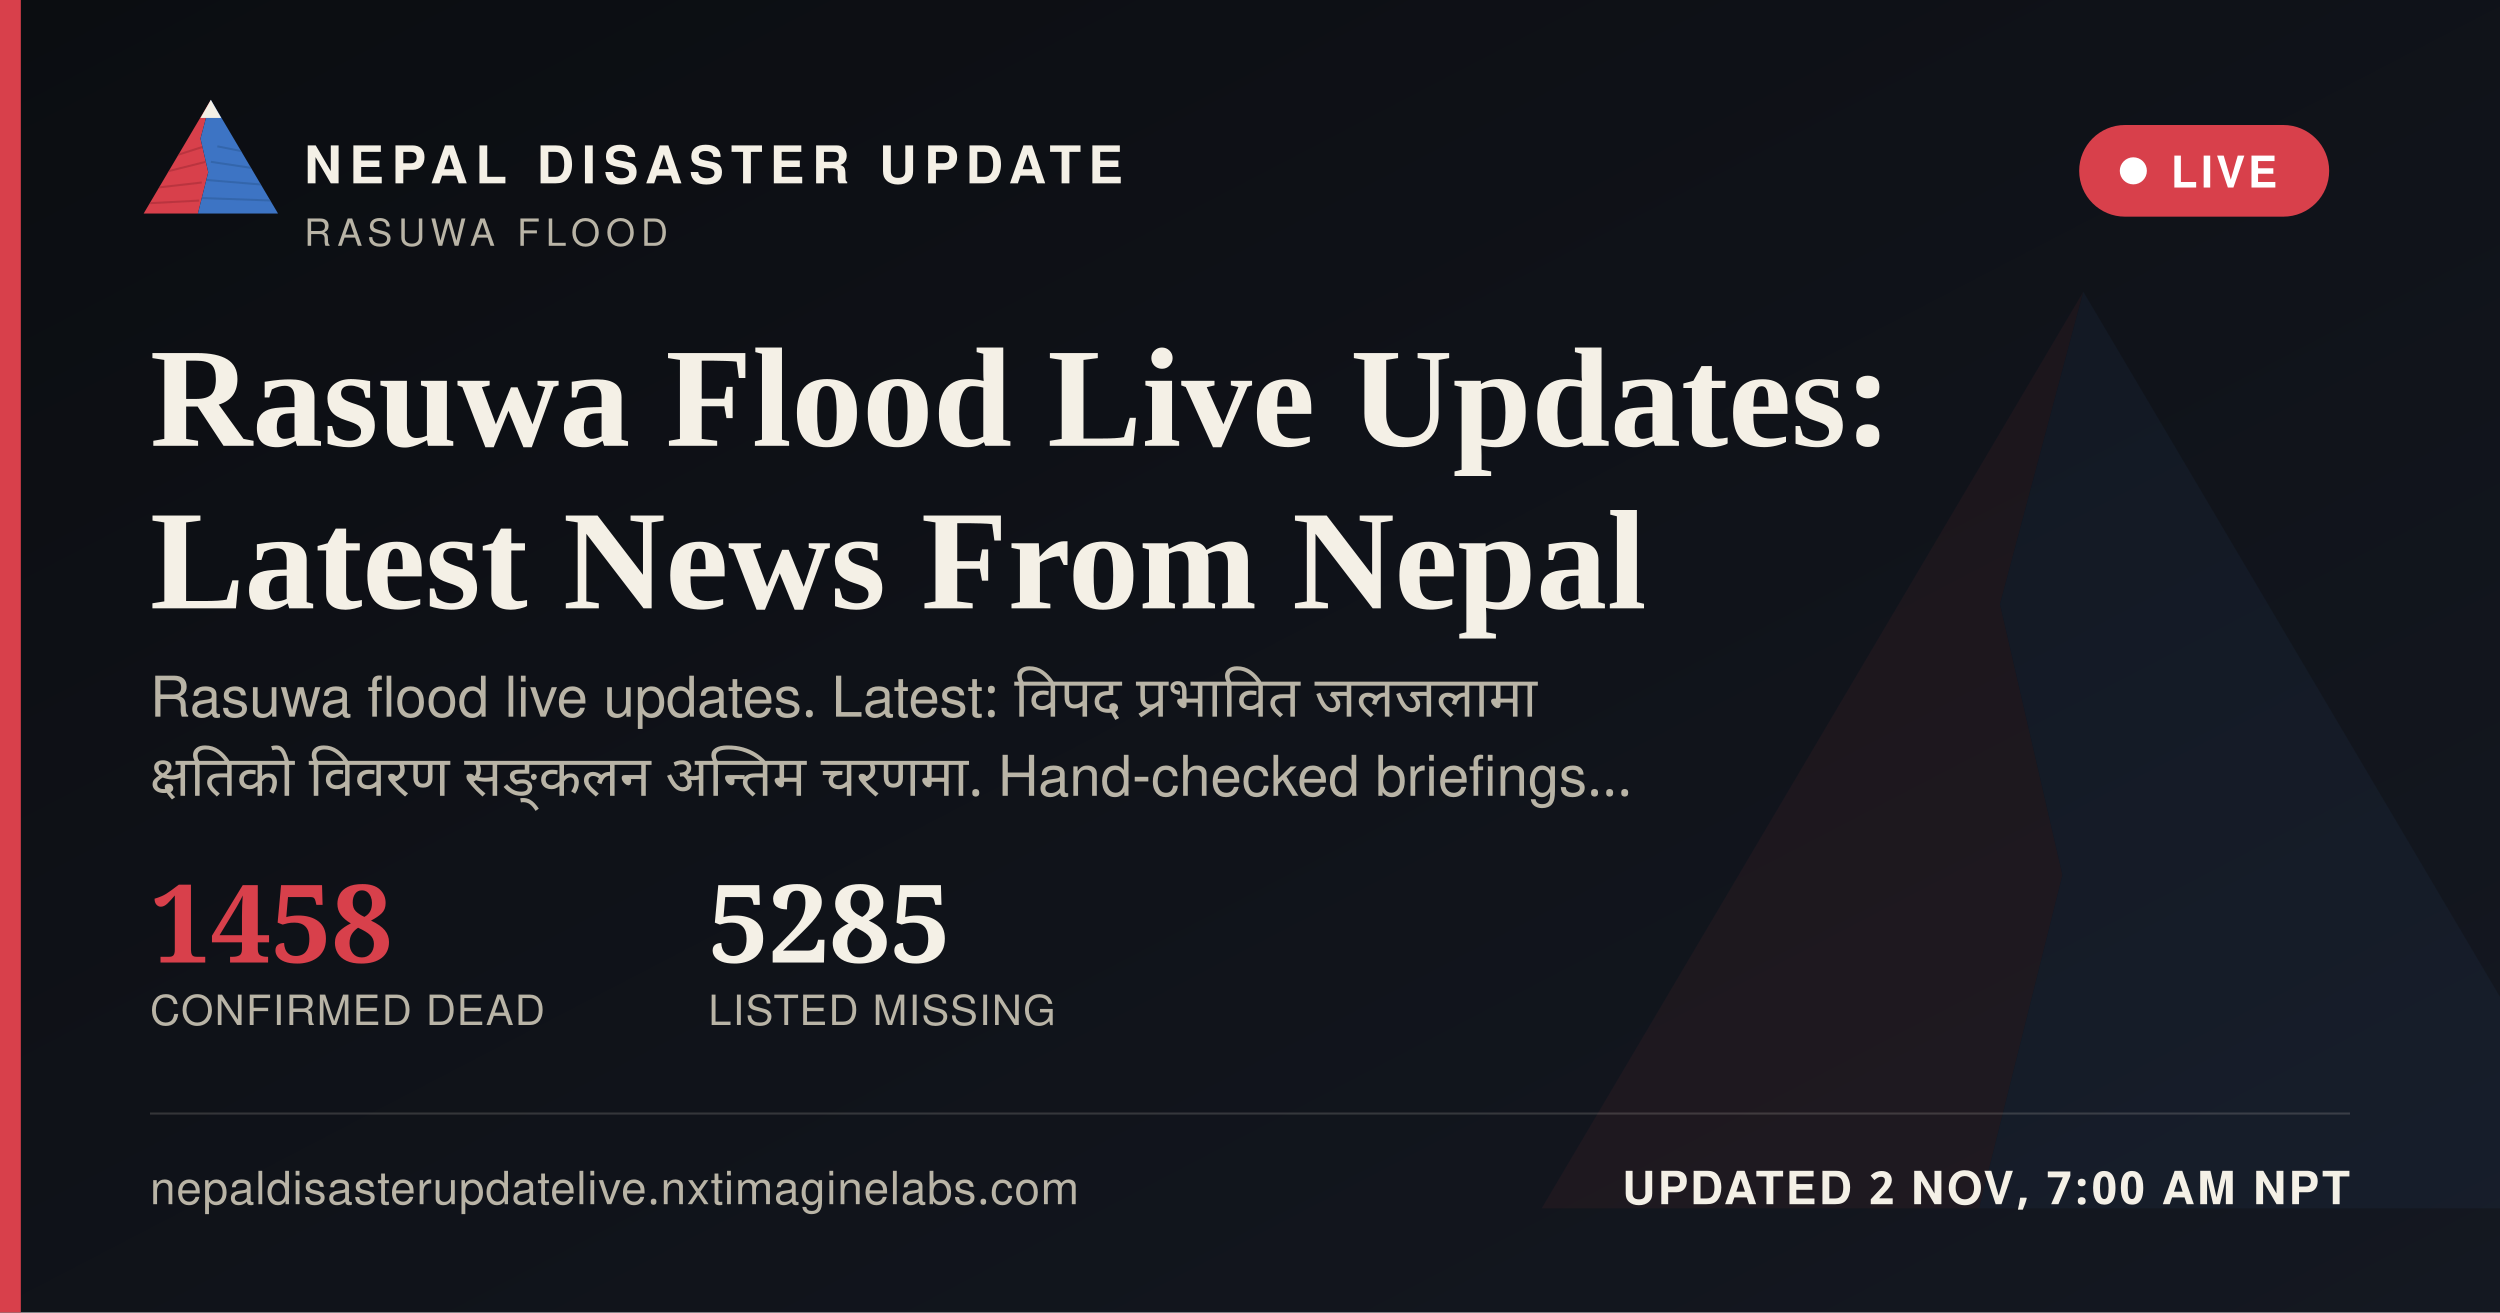
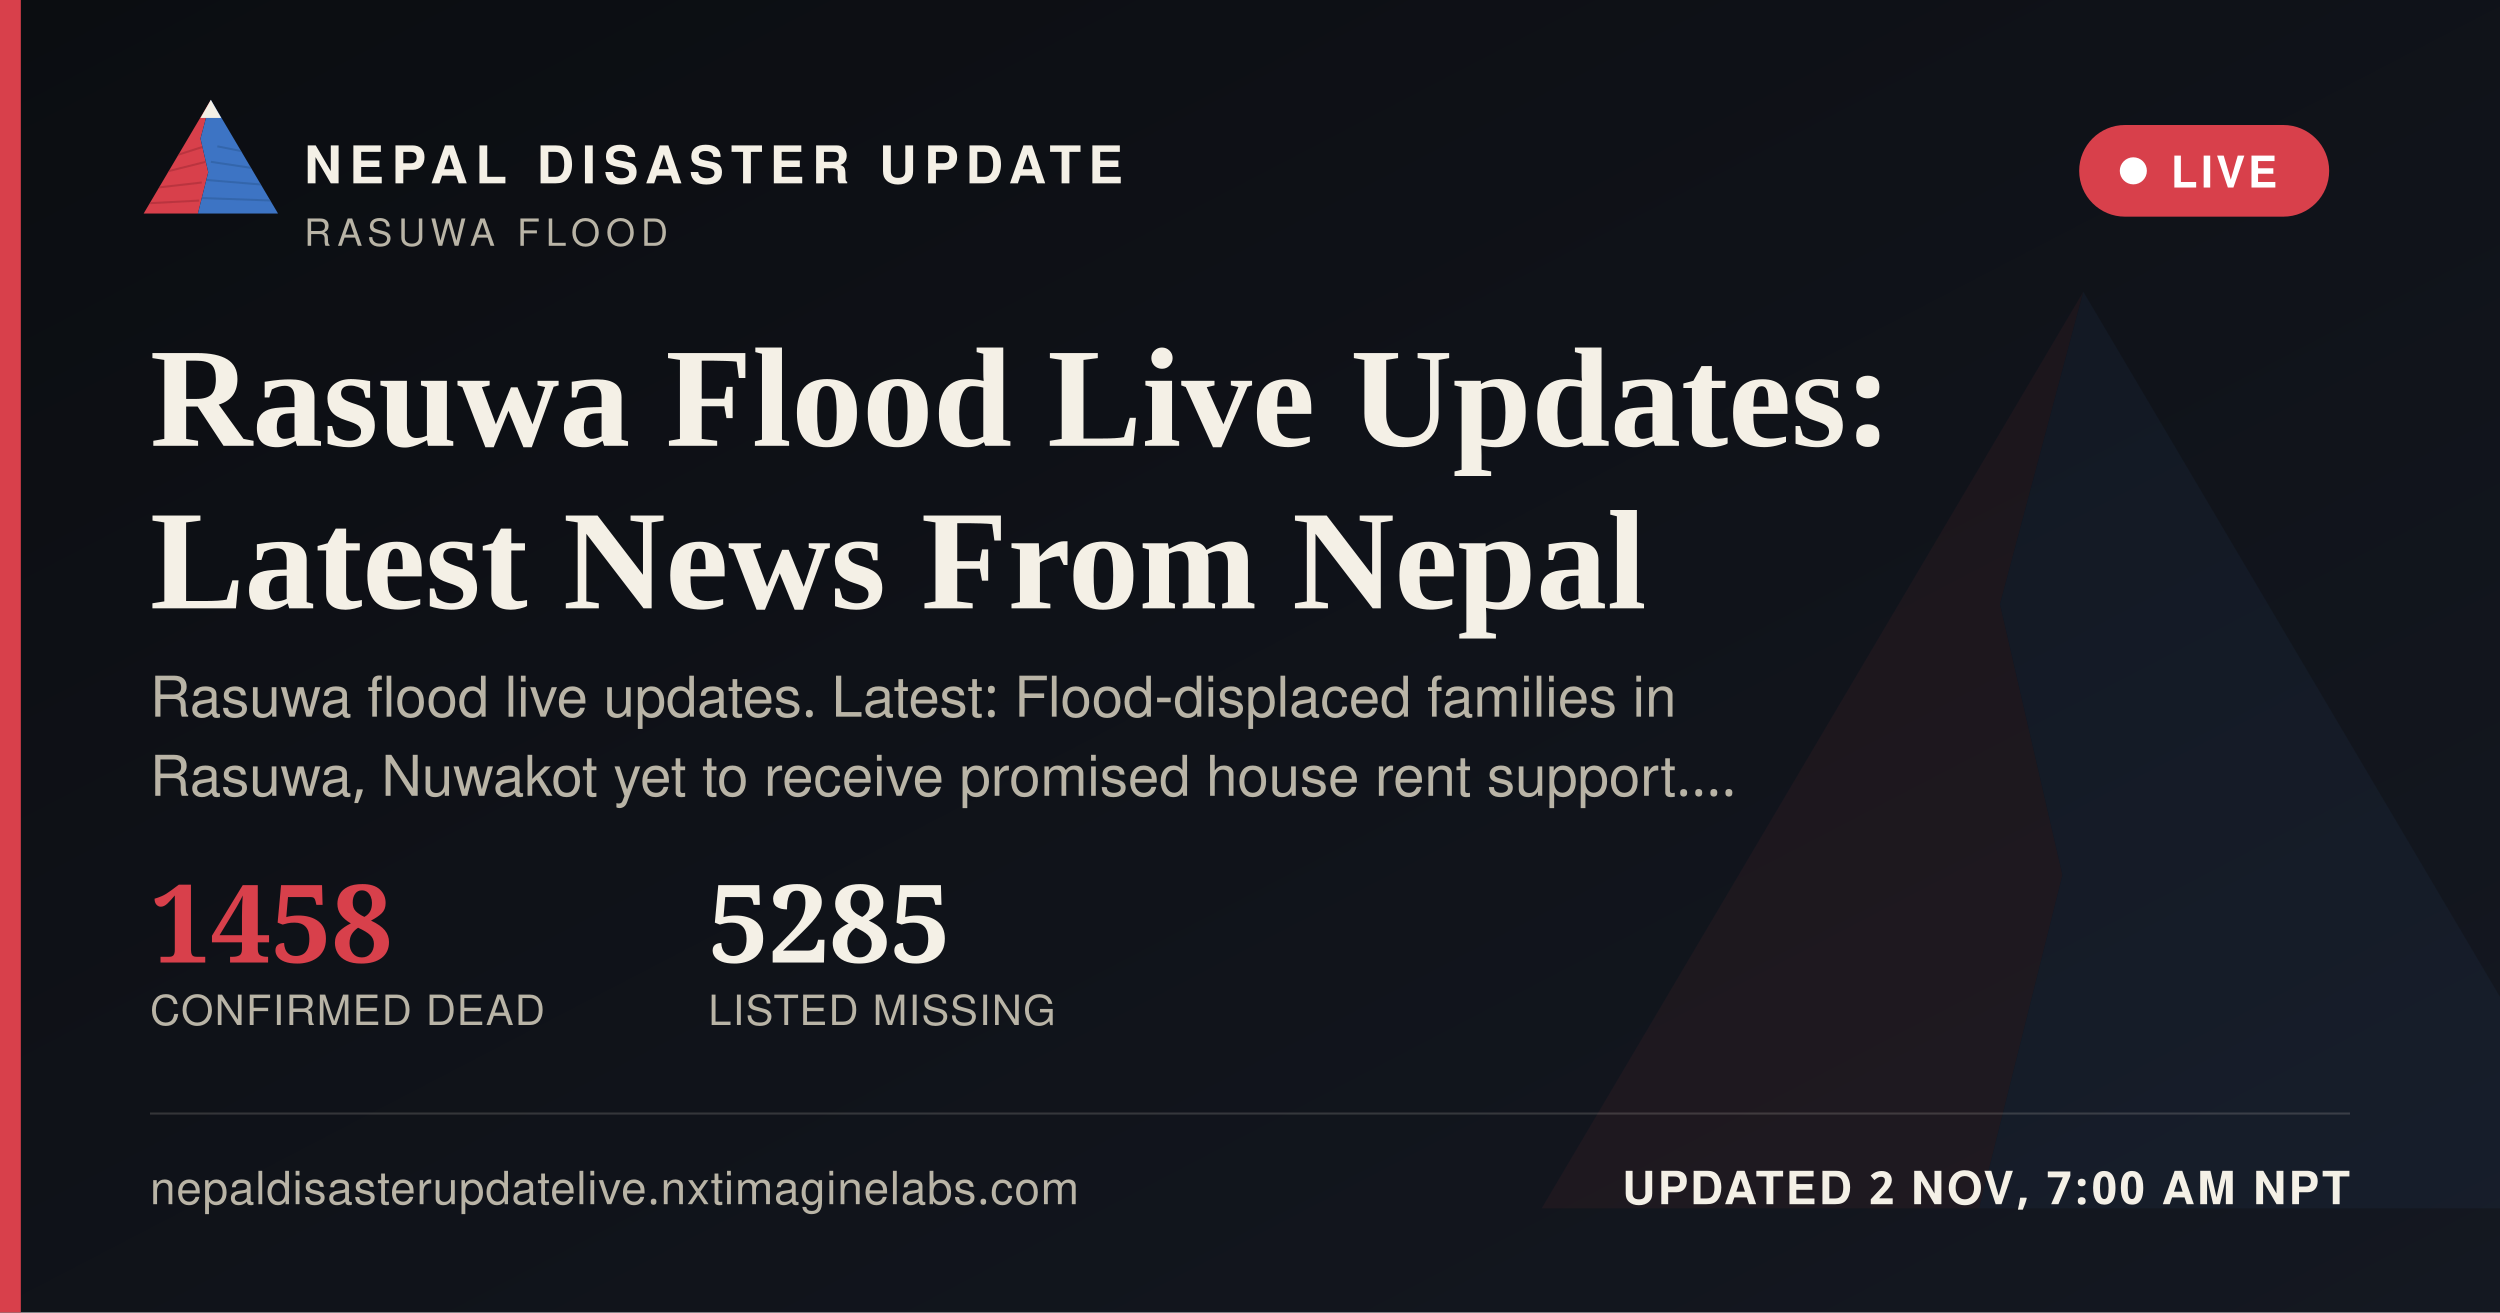
<svg xmlns="http://www.w3.org/2000/svg" width="1200" height="630" viewBox="0 0 1200 630">
  <defs>
    <linearGradient id="ogbg" x1="0" y1="0" x2="1" y2="1">
      <stop offset="0" stop-color="#0B0D11" />
      <stop offset="1" stop-color="#141821" />
    </linearGradient>
  </defs>
  <rect width="1200" height="630" fill="url(#ogbg)" />
  <g transform="translate(700,60) scale(5)" opacity="0.06">
    <polygon points="60,16 52,46 58,72 50,104 8,104" fill="#D8404B" />
    <polygon points="60,16 112,104 50,104 58,72 52,46" fill="#3D74C4" />
  </g>
  <rect x="0" y="0" width="10" height="630" fill="#D8404B" />
  <g transform="translate(64,38) scale(0.62)">
    <g>
      <defs>
        <clipPath id="ogLc">
          <polygon points="60,16 52,46 58,72 50,104 8,104" />
        </clipPath>
        <clipPath id="ogRc">
          <polygon points="60,16 112,104 50,104 58,72 52,46" />
        </clipPath>
      </defs>
      <polygon points="60,16 52,46 58,72 50,104 8,104" fill="#D8404B" />
      <g clip-path="url(#ogLc)" stroke="#A32A34" stroke-width="1.6" fill="none" opacity="0.55">
        <path d="M30,60 L55,52" />
        <path d="M24,72 L56,64" />
        <path d="M18,84 L53,80" />
        <path d="M13,96 L51,94" />
      </g>
      <polygon points="60,16 112,104 50,104 58,72 52,46" fill="#3D74C4" />
      <g clip-path="url(#ogRc)" stroke="#2A5793" stroke-width="1.6" fill="none" opacity="0.5">
        <path d="M65,52 L95,58" />
        <path d="M60,64 L100,70" />
        <path d="M56,78 L104,82" />
        <path d="M52,92 L108,94" />
      </g>
      <polygon points="60,16 52,30 68,30" fill="#F4F0E6" />
    </g>
  </g>
  <text x="146" y="88" font-family="'Public Sans', 'Noto Sans Devanagari', 'Helvetica Neue', Helvetica, Arial, sans-serif" font-size="25" font-weight="800" letter-spacing="3.6" fill="#F4F0E6">NEPAL DISASTER UPDATE</text>
  <text x="146" y="118" font-family="'Public Sans', 'Noto Sans Devanagari', 'Helvetica Neue', Helvetica, Arial, sans-serif" font-size="18" letter-spacing="2.8" fill="#B9B4A6">RASUWA FLOOD</text>
  <g>
    <rect x="998" y="60" width="120" height="44" rx="22" fill="#D8404B" stroke="none" />
    <circle cx="1024" cy="82" r="6.5" fill="#FFFFFF" />
    <text x="1042" y="90" font-family="'Public Sans', 'Noto Sans Devanagari', 'Helvetica Neue', Helvetica, Arial, sans-serif" font-size="21" font-weight="700" letter-spacing="1.6" fill="#FFFFFF">LIVE</text>
  </g>
  <text x="72" y="214" font-family="Newsreader, 'Noto Serif Devanagari', Georgia, 'Times New Roman', serif" font-size="68" font-weight="600" fill="#F4F0E6">Rasuwa Flood Live Updates:</text>
  <text x="72" y="292" font-family="Newsreader, 'Noto Serif Devanagari', Georgia, 'Times New Roman', serif" font-size="68" font-weight="600" fill="#F4F0E6">Latest News From Nepal</text>
-   <text x="72" y="344" font-family="'Public Sans', 'Noto Sans Devanagari', 'Helvetica Neue', Helvetica, Arial, sans-serif" font-size="27" fill="#B9B4A6" word-spacing="6">Rasuwa flood live updates. Latest: विपद प्रभावित जलजलामा</text>
-   <text x="72" y="382" font-family="'Public Sans', 'Noto Sans Devanagari', 'Helvetica Neue', Helvetica, Arial, sans-serif" font-size="27" fill="#B9B4A6" word-spacing="6">क्षतिको विवरण सङ्कलन अन्तिम चरणमा. Hand-checked briefings…</text>
+   <text x="72" y="344" font-family="'Public Sans', 'Noto Sans Devanagari', 'Helvetica Neue', Helvetica, Arial, sans-serif" font-size="27" fill="#B9B4A6">Rasuwa flood live updates. Latest: Flood-displaced families in</text>
+   <text x="72" y="382" font-family="'Public Sans', 'Noto Sans Devanagari', 'Helvetica Neue', Helvetica, Arial, sans-serif" font-size="27" fill="#B9B4A6">Rasuwa, Nuwakot yet to receive promised house rent support.…</text>
  <g transform="translate(72,462)">
    <text x="0" y="0" font-family="Newsreader, 'Noto Serif Devanagari', Georgia, 'Times New Roman', serif" font-size="52" font-weight="600" fill="#D8404B">1458</text>
    <text x="0" y="30" font-family="'Public Sans', 'Noto Sans Devanagari', 'Helvetica Neue', Helvetica, Arial, sans-serif" font-size="20" letter-spacing="0.6" fill="#B9B4A6">CONFIRMED DEAD</text>
    <text x="268" y="0" font-family="Newsreader, 'Noto Serif Devanagari', Georgia, 'Times New Roman', serif" font-size="52" font-weight="600" fill="#F4F0E6">5285</text>
    <text x="268" y="30" font-family="'Public Sans', 'Noto Sans Devanagari', 'Helvetica Neue', Helvetica, Arial, sans-serif" font-size="20" letter-spacing="0.6" fill="#B9B4A6">LISTED MISSING</text>
  </g>
  <rect x="72" y="534" width="1056" height="1" fill="rgba(244,240,230,0.16)" />
  <text x="72" y="578" font-family="'Public Sans', 'Noto Sans Devanagari', 'Helvetica Neue', Helvetica, Arial, sans-serif" font-size="22" fill="#B9B4A6" letter-spacing="0.4">nepaldisasterupdatelive.nxtimaginelabs.com</text>
  <text x="1128" y="578" text-anchor="end" font-family="'Public Sans', 'Noto Sans Devanagari', 'Helvetica Neue', Helvetica, Arial, sans-serif" font-size="22" font-weight="700" letter-spacing="1.2" fill="#F4F0E6">UPDATED 2 NOV, 7:00 AM NPT</text>
</svg>
